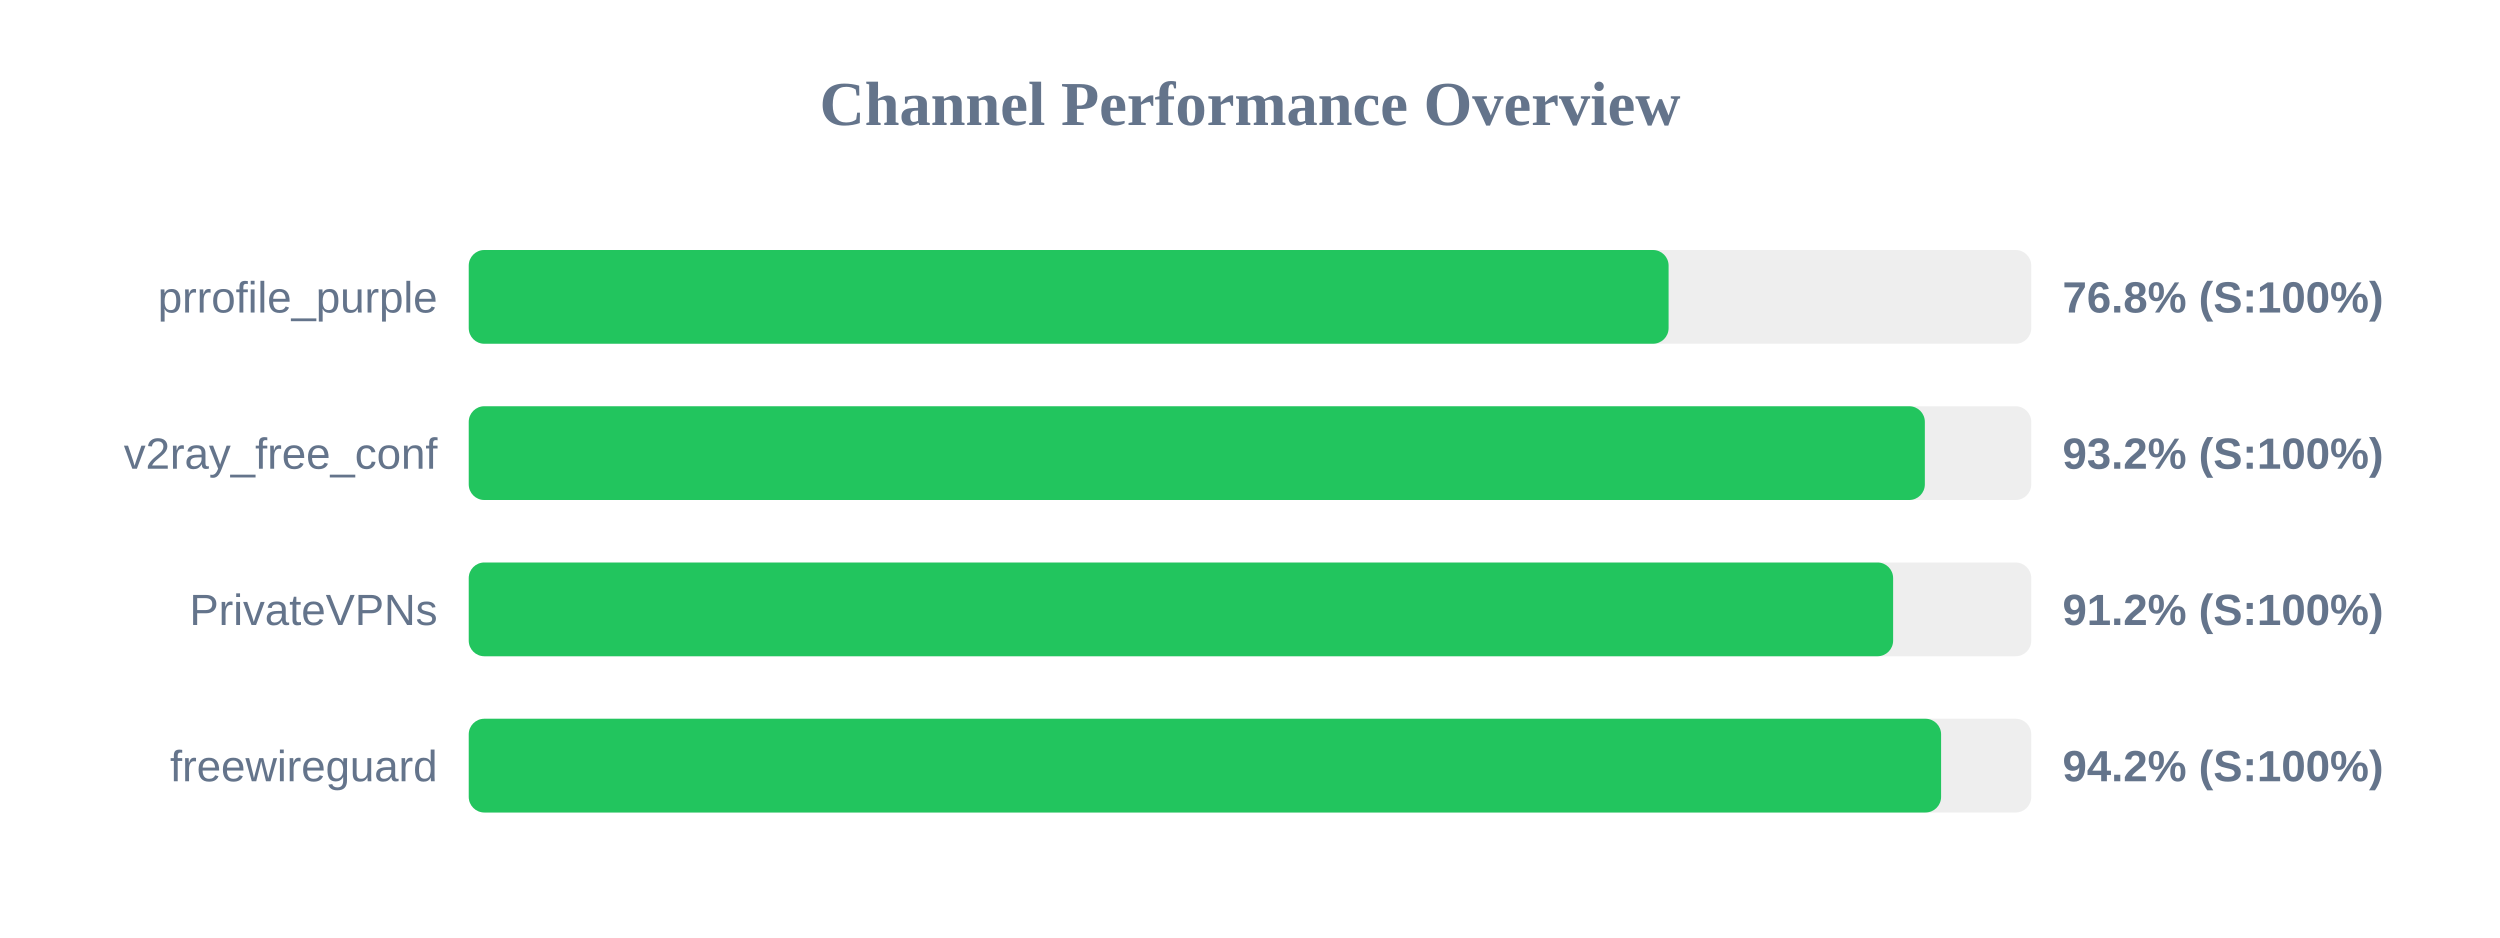
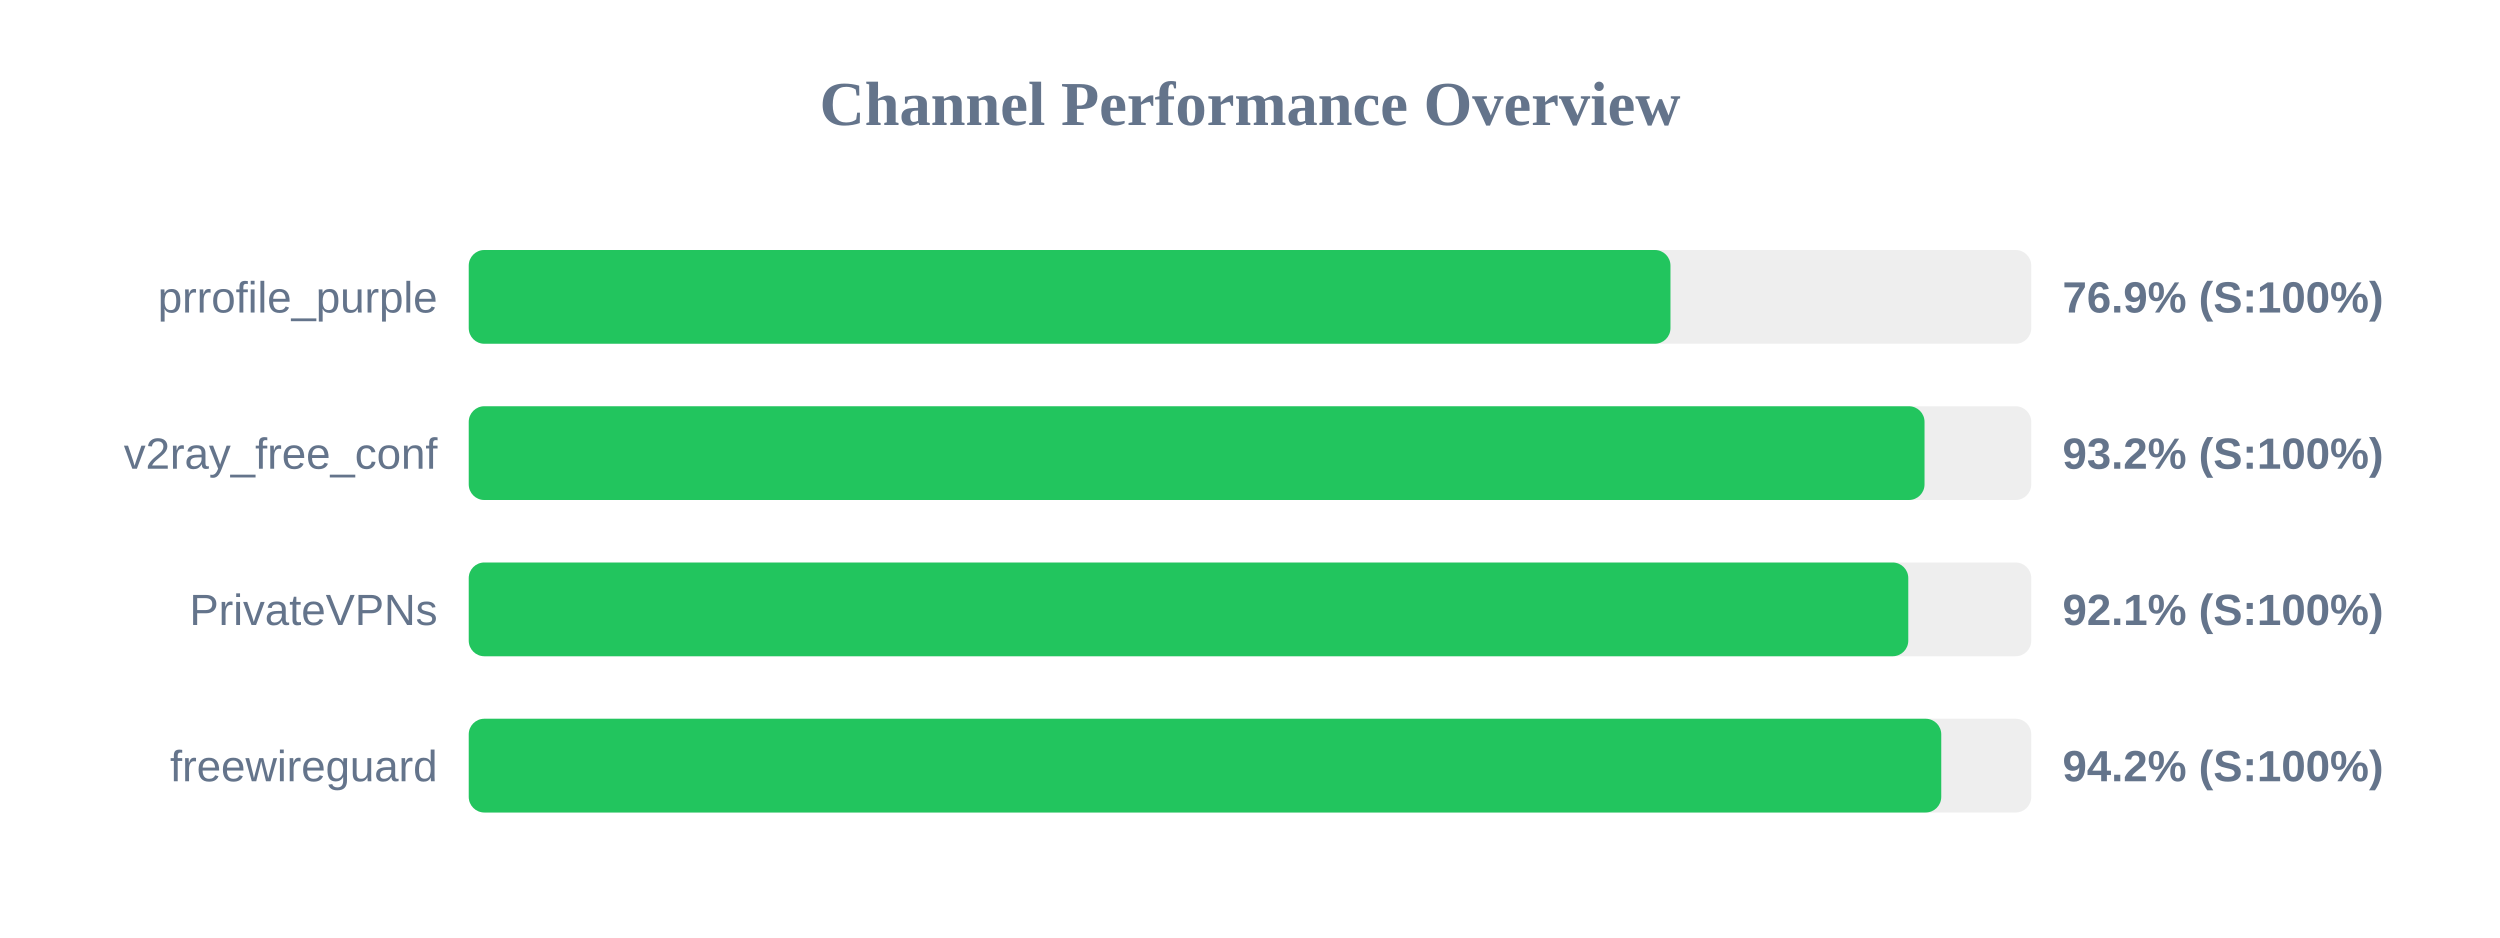
<svg xmlns="http://www.w3.org/2000/svg" width="800" height="300" version="1.1">
  <style>
        .row { font: 14px Arial; fill: #64748b; }
        .score { font: bold 14px Arial; fill: #64748b; }
    </style>
  <text x="400" y="40" text-anchor="middle" font-size="20px" font-weight="bold" fill="#64748b">Channel Performance Overview</text>
  <rect x="150" y="80" width="500" height="30" fill="#eee" rx="5" />
-   <rect x="150" y="80" width="383.95" height="30" fill="#22c55e" rx="5" />
+   <rect x="150" y="80" width="384.55" height="30" fill="#22c55e" rx="5" />
  <text x="140" y="100" text-anchor="end" class="row">prrofile_purple</text>
-   <text x="660" y="100" text-anchor="start" class="score">76.8% (S:100%)</text>
+   <text x="660" y="100" text-anchor="start" class="score">76.9% (S:100%)</text>
  <rect x="150" y="130" width="500" height="30" fill="#eee" rx="5" />
-   <rect x="150" y="130" width="465.95" height="30" fill="#22c55e" rx="5" />
+   <rect x="150" y="130" width="465.85" height="30" fill="#22c55e" rx="5" />
  <text x="140" y="150" text-anchor="end" class="row">v2ray_free_conf</text>
  <text x="660" y="150" text-anchor="start" class="score">93.2% (S:100%)</text>
  <rect x="150" y="180" width="500" height="30" fill="#eee" rx="5" />
-   <rect x="150" y="180" width="455.8" height="30" fill="#22c55e" rx="5" />
+   <rect x="150" y="180" width="460.65" height="30" fill="#22c55e" rx="5" />
  <text x="140" y="200" text-anchor="end" class="row">PrivateVPNs</text>
-   <text x="660" y="200" text-anchor="start" class="score">91.2% (S:100%)</text>
+   <text x="660" y="200" text-anchor="start" class="score">92.1% (S:100%)</text>
  <rect x="150" y="230" width="500" height="30" fill="#eee" rx="5" />
-   <rect x="150" y="230" width="471.15" height="30" fill="#22c55e" rx="5" />
+   <rect x="150" y="230" width="471.2" height="30" fill="#22c55e" rx="5" />
  <text x="140" y="250" text-anchor="end" class="row">freewireguard</text>
  <text x="660" y="250" text-anchor="start" class="score">94.2% (S:100%)</text>
</svg>
